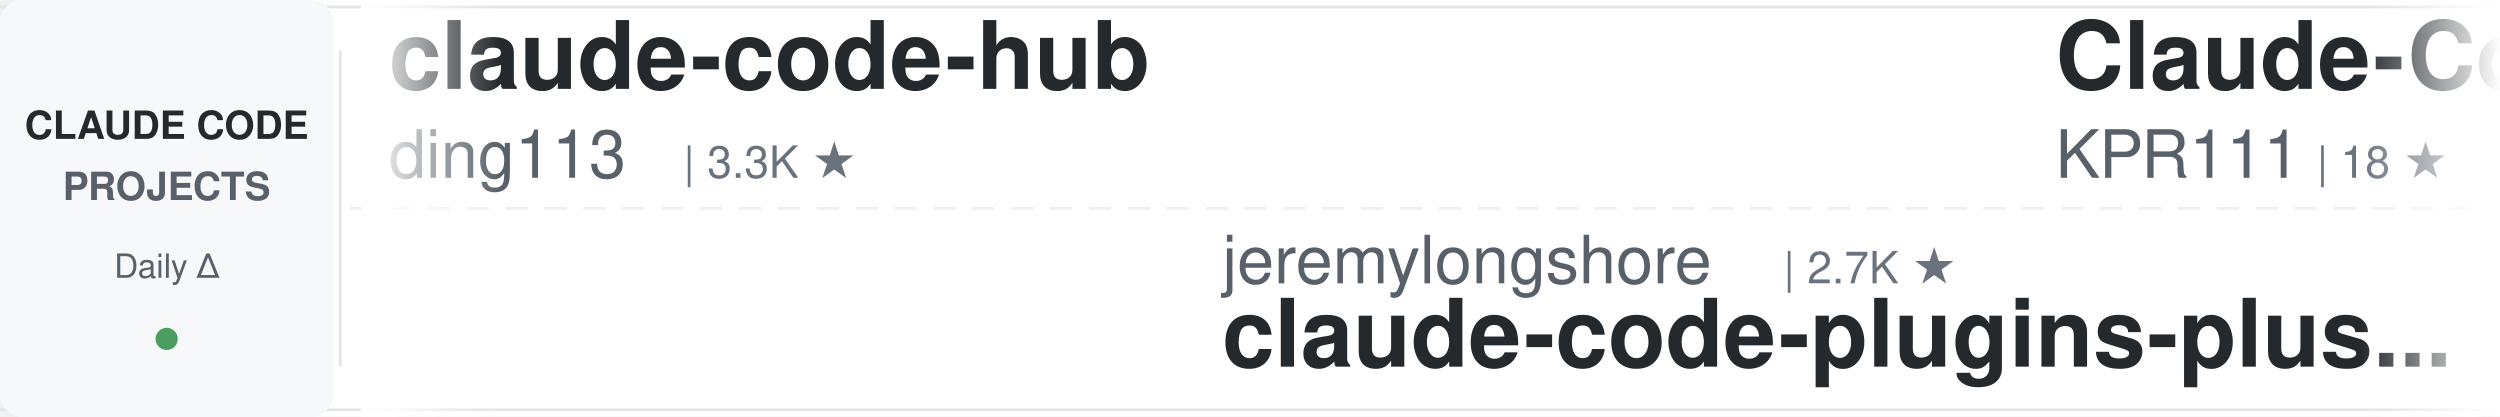
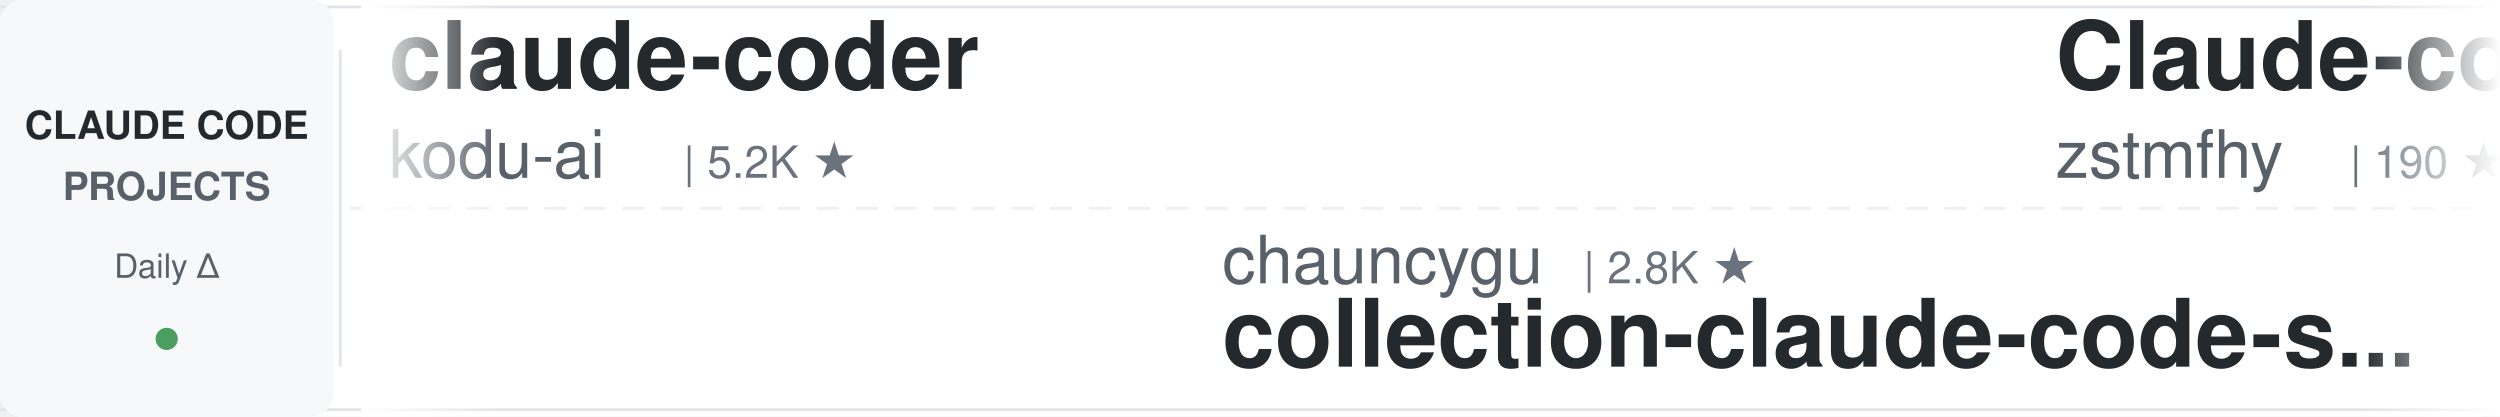
<svg xmlns="http://www.w3.org/2000/svg" width="900" height="150">
  <defs>
    <linearGradient id="awesomeLeftFade" x1="0%" y1="0%" x2="100%" y2="0%">
      <stop offset="0%" style="stop-color:#ffffff;stop-opacity:1" />
      <stop offset="100%" style="stop-color:#ffffff;stop-opacity:0" />
    </linearGradient>
    <linearGradient id="awesomeRightFade" x1="0%" y1="0%" x2="100%" y2="0%">
      <stop offset="0%" style="stop-color:#ffffff;stop-opacity:0" />
      <stop offset="100%" style="stop-color:#ffffff;stop-opacity:1" />
    </linearGradient>
  </defs>
  <rect width="900" height="150" fill="#ffffff" rx="8" />
  <rect x="0" y="2" width="900" height="1" fill="#e1e4e8" />
  <rect x="0" y="147" width="900" height="1" fill="#e1e4e8" />
  <line x1="0" y1="75" x2="900" y2="75" stroke="#e1e4e8" stroke-width="1" stroke-dasharray="8 6" opacity="0.6" />
  <rect x="0" y="0" width="120" height="150" fill="#f6f8fa" rx="8" />
  <text x="60" y="50" font-family="-apple-system, BlinkMacSystemFont, 'Segoe UI', Helvetica, Arial, sans-serif" font-size="14" font-weight="600" fill="#24292e" text-anchor="middle">CLAUDE CODE</text>
  <text x="60" y="72" font-family="-apple-system, BlinkMacSystemFont, 'Segoe UI', Helvetica, Arial, sans-serif" font-size="14" font-weight="600" fill="#586069" text-anchor="middle">PROJECTS</text>
  <text x="60" y="100" font-family="-apple-system, BlinkMacSystemFont, 'Segoe UI', Helvetica, Arial, sans-serif" font-size="12" font-weight="500" fill="#586069" text-anchor="middle">Daily Δ</text>
  <circle cx="60" cy="122" r="4" fill="#22863a" opacity="0.8" />
  <rect x="122" y="18" width="1" height="114" fill="#e1e4e8" />
  <clipPath id="awesomeTickerClip">
    <rect x="130" y="0" width="770" height="150" />
  </clipPath>
  <g clip-path="url(#awesomeTickerClip)">
    <g id="awesomeTickerItems">
      <animateTransform attributeName="transform" attributeType="XML" type="translate" from="0 0" to="-3000 0" dur="54s" repeatCount="indefinite" />
      <g transform="translate(0, 0)">
-         <text x="140" y="32" font-family="-apple-system, BlinkMacSystemFont, 'Segoe UI', Helvetica, Arial, sans-serif" font-size="34" font-weight="600" fill="#24292e">claude-code-hub</text>
-         <text x="140" y="64" font-family="-apple-system, BlinkMacSystemFont, 'Segoe UI', Helvetica, Arial, sans-serif" font-size="24" font-weight="400" fill="#586069">ding113</text>
-         <text x="246" y="64" font-family="-apple-system, BlinkMacSystemFont, 'Segoe UI', Helvetica, Arial, sans-serif" font-size="16" font-weight="500" fill="#6a737d">| 3.3K ★</text>
+         <text x="140" y="32" font-family="-apple-system, BlinkMacSystemFont, 'Segoe UI', Helvetica, Arial, sans-serif" font-size="34" font-weight="600" fill="#24292e">claude-coder</text>
+         <text x="140" y="64" font-family="-apple-system, BlinkMacSystemFont, 'Segoe UI', Helvetica, Arial, sans-serif" font-size="24" font-weight="400" fill="#586069">kodu-ai</text>
+         <text x="246" y="64" font-family="-apple-system, BlinkMacSystemFont, 'Segoe UI', Helvetica, Arial, sans-serif" font-size="16" font-weight="500" fill="#6a737d">| 5.2K ★</text>
      </g>
      <g transform="translate(300, 0)">
-         <text x="140" y="102" font-family="-apple-system, BlinkMacSystemFont, 'Segoe UI', Helvetica, Arial, sans-serif" font-size="24" font-weight="400" fill="#586069">jeremylongshore</text>
-         <text x="342" y="102" font-family="-apple-system, BlinkMacSystemFont, 'Segoe UI', Helvetica, Arial, sans-serif" font-size="16" font-weight="500" fill="#6a737d">| 2.7K ★</text>
-         <text x="140" y="132" font-family="-apple-system, BlinkMacSystemFont, 'Segoe UI', Helvetica, Arial, sans-serif" font-size="34" font-weight="600" fill="#24292e">claude-code-plugins-plus...</text>
+         <text x="140" y="102" font-family="-apple-system, BlinkMacSystemFont, 'Segoe UI', Helvetica, Arial, sans-serif" font-size="24" font-weight="400" fill="#586069">chauncygu</text>
+         <text x="270" y="102" font-family="-apple-system, BlinkMacSystemFont, 'Segoe UI', Helvetica, Arial, sans-serif" font-size="16" font-weight="500" fill="#6a737d">| 2.8K ★</text>
+         <text x="140" y="132" font-family="-apple-system, BlinkMacSystemFont, 'Segoe UI', Helvetica, Arial, sans-serif" font-size="34" font-weight="600" fill="#24292e">collection-claude-code-s...</text>
      </g>
      <g transform="translate(600, 0)">
-         <text x="140" y="32" font-family="-apple-system, BlinkMacSystemFont, 'Segoe UI', Helvetica, Arial, sans-serif" font-size="34" font-weight="600" fill="#24292e">Claude-Code</text>
-         <text x="140" y="64" font-family="-apple-system, BlinkMacSystemFont, 'Segoe UI', Helvetica, Arial, sans-serif" font-size="24" font-weight="400" fill="#586069">KPR111</text>
-         <text x="234" y="64" font-family="-apple-system, BlinkMacSystemFont, 'Segoe UI', Helvetica, Arial, sans-serif" font-size="16" font-weight="500" fill="#6a737d">| 18 ★</text>
+         <text x="140" y="32" font-family="-apple-system, BlinkMacSystemFont, 'Segoe UI', Helvetica, Arial, sans-serif" font-size="34" font-weight="600" fill="#24292e">Claude-code</text>
+         <text x="140" y="64" font-family="-apple-system, BlinkMacSystemFont, 'Segoe UI', Helvetica, Arial, sans-serif" font-size="24" font-weight="400" fill="#586069">zstmfhy</text>
+         <text x="246" y="64" font-family="-apple-system, BlinkMacSystemFont, 'Segoe UI', Helvetica, Arial, sans-serif" font-size="16" font-weight="500" fill="#6a737d">| 190 ★</text>
      </g>
      <g transform="translate(900, 0)">
-         <text x="140" y="102" font-family="-apple-system, BlinkMacSystemFont, 'Segoe UI', Helvetica, Arial, sans-serif" font-size="24" font-weight="400" fill="#586069">ghuntley</text>
-         <text x="258" y="102" font-family="-apple-system, BlinkMacSystemFont, 'Segoe UI', Helvetica, Arial, sans-serif" font-size="16" font-weight="500" fill="#6a737d">| 990 ★</text>
-         <text x="140" y="132" font-family="-apple-system, BlinkMacSystemFont, 'Segoe UI', Helvetica, Arial, sans-serif" font-size="34" font-weight="600" fill="#24292e">claude-code-source-code-...</text>
+         <text x="140" y="102" font-family="-apple-system, BlinkMacSystemFont, 'Segoe UI', Helvetica, Arial, sans-serif" font-size="24" font-weight="400" fill="#586069">VoltAgent</text>
+         <text x="270" y="102" font-family="-apple-system, BlinkMacSystemFont, 'Segoe UI', Helvetica, Arial, sans-serif" font-size="16" font-weight="500" fill="#6a737d">| 24.5K ★</text>
+         <text x="356" y="102" font-family="-apple-system, BlinkMacSystemFont, 'Segoe UI', Helvetica, Arial, sans-serif" font-size="16" font-weight="500" fill="#22863a"> +5</text>
+         <text x="140" y="132" font-family="-apple-system, BlinkMacSystemFont, 'Segoe UI', Helvetica, Arial, sans-serif" font-size="34" font-weight="600" fill="#24292e">awesome-claude-code-suba...</text>
      </g>
      <g transform="translate(1200, 0)">
-         <text x="140" y="32" font-family="-apple-system, BlinkMacSystemFont, 'Segoe UI', Helvetica, Arial, sans-serif" font-size="34" font-weight="600" fill="#24292e">claude-code-rev</text>
-         <text x="140" y="64" font-family="-apple-system, BlinkMacSystemFont, 'Segoe UI', Helvetica, Arial, sans-serif" font-size="24" font-weight="400" fill="#586069">oboard</text>
-         <text x="234" y="64" font-family="-apple-system, BlinkMacSystemFont, 'Segoe UI', Helvetica, Arial, sans-serif" font-size="16" font-weight="500" fill="#6a737d">| 3.3K ★</text>
+         <text x="140" y="32" font-family="-apple-system, BlinkMacSystemFont, 'Segoe UI', Helvetica, Arial, sans-serif" font-size="34" font-weight="600" fill="#24292e">andrej-karpathy-skills</text>
+         <text x="140" y="64" font-family="-apple-system, BlinkMacSystemFont, 'Segoe UI', Helvetica, Arial, sans-serif" font-size="24" font-weight="400" fill="#586069">multica-ai</text>
+         <text x="282" y="64" font-family="-apple-system, BlinkMacSystemFont, 'Segoe UI', Helvetica, Arial, sans-serif" font-size="16" font-weight="500" fill="#6a737d">| 204.8K ★</text>
+         <text x="377" y="64" font-family="-apple-system, BlinkMacSystemFont, 'Segoe UI', Helvetica, Arial, sans-serif" font-size="16" font-weight="500" fill="#22863a"> +47</text>
      </g>
      <g transform="translate(1500, 0)">
-         <text x="140" y="102" font-family="-apple-system, BlinkMacSystemFont, 'Segoe UI', Helvetica, Arial, sans-serif" font-size="24" font-weight="400" fill="#586069">edmund-io</text>
-         <text x="270" y="102" font-family="-apple-system, BlinkMacSystemFont, 'Segoe UI', Helvetica, Arial, sans-serif" font-size="16" font-weight="500" fill="#6a737d">| 1.5K ★</text>
-         <text x="140" y="132" font-family="-apple-system, BlinkMacSystemFont, 'Segoe UI', Helvetica, Arial, sans-serif" font-size="34" font-weight="600" fill="#24292e">edmunds-claude-code</text>
+         <text x="140" y="102" font-family="-apple-system, BlinkMacSystemFont, 'Segoe UI', Helvetica, Arial, sans-serif" font-size="24" font-weight="400" fill="#586069">777genius</text>
+         <text x="270" y="102" font-family="-apple-system, BlinkMacSystemFont, 'Segoe UI', Helvetica, Arial, sans-serif" font-size="16" font-weight="500" fill="#6a737d">| 926 ★</text>
+         <text x="140" y="132" font-family="-apple-system, BlinkMacSystemFont, 'Segoe UI', Helvetica, Arial, sans-serif" font-size="34" font-weight="600" fill="#24292e">claude-code-source-code</text>
      </g>
      <g transform="translate(1800, 0)">
-         <text x="140" y="32" font-family="-apple-system, BlinkMacSystemFont, 'Segoe UI', Helvetica, Arial, sans-serif" font-size="34" font-weight="600" fill="#24292e">claude-code-reverse</text>
-         <text x="140" y="64" font-family="-apple-system, BlinkMacSystemFont, 'Segoe UI', Helvetica, Arial, sans-serif" font-size="24" font-weight="400" fill="#586069">Yuyz0112</text>
-         <text x="258" y="64" font-family="-apple-system, BlinkMacSystemFont, 'Segoe UI', Helvetica, Arial, sans-serif" font-size="16" font-weight="500" fill="#6a737d">| 2.4K ★</text>
+         <text x="140" y="32" font-family="-apple-system, BlinkMacSystemFont, 'Segoe UI', Helvetica, Arial, sans-serif" font-size="34" font-weight="600" fill="#24292e">skills</text>
+         <text x="140" y="64" font-family="-apple-system, BlinkMacSystemFont, 'Segoe UI', Helvetica, Arial, sans-serif" font-size="24" font-weight="400" fill="#586069">anthropics</text>
+         <text x="282" y="64" font-family="-apple-system, BlinkMacSystemFont, 'Segoe UI', Helvetica, Arial, sans-serif" font-size="16" font-weight="500" fill="#6a737d">| 170.8K ★</text>
+         <text x="377" y="64" font-family="-apple-system, BlinkMacSystemFont, 'Segoe UI', Helvetica, Arial, sans-serif" font-size="16" font-weight="500" fill="#22863a"> +28</text>
      </g>
      <g transform="translate(2100, 0)">
-         <text x="140" y="102" font-family="-apple-system, BlinkMacSystemFont, 'Segoe UI', Helvetica, Arial, sans-serif" font-size="24" font-weight="400" fill="#586069">FlorianBruniaux</text>
-         <text x="342" y="102" font-family="-apple-system, BlinkMacSystemFont, 'Segoe UI', Helvetica, Arial, sans-serif" font-size="16" font-weight="500" fill="#6a737d">| 5.8K ★</text>
-         <text x="419" y="102" font-family="-apple-system, BlinkMacSystemFont, 'Segoe UI', Helvetica, Arial, sans-serif" font-size="16" font-weight="500" fill="#22863a"> +4</text>
-         <text x="140" y="132" font-family="-apple-system, BlinkMacSystemFont, 'Segoe UI', Helvetica, Arial, sans-serif" font-size="34" font-weight="600" fill="#24292e">claude-code-ultimate-gui...</text>
+         <text x="140" y="102" font-family="-apple-system, BlinkMacSystemFont, 'Segoe UI', Helvetica, Arial, sans-serif" font-size="24" font-weight="400" fill="#586069">KPR111</text>
+         <text x="234" y="102" font-family="-apple-system, BlinkMacSystemFont, 'Segoe UI', Helvetica, Arial, sans-serif" font-size="16" font-weight="500" fill="#6a737d">| 18 ★</text>
+         <text x="140" y="132" font-family="-apple-system, BlinkMacSystemFont, 'Segoe UI', Helvetica, Arial, sans-serif" font-size="34" font-weight="600" fill="#24292e">Claude-Code</text>
      </g>
      <g transform="translate(2400, 0)">
-         <text x="140" y="32" font-family="-apple-system, BlinkMacSystemFont, 'Segoe UI', Helvetica, Arial, sans-serif" font-size="34" font-weight="600" fill="#24292e">awesome-claude-code</text>
-         <text x="140" y="64" font-family="-apple-system, BlinkMacSystemFont, 'Segoe UI', Helvetica, Arial, sans-serif" font-size="24" font-weight="400" fill="#586069">jqueryscript</text>
-         <text x="306" y="64" font-family="-apple-system, BlinkMacSystemFont, 'Segoe UI', Helvetica, Arial, sans-serif" font-size="16" font-weight="500" fill="#6a737d">| 503 ★</text>
-         <text x="374" y="64" font-family="-apple-system, BlinkMacSystemFont, 'Segoe UI', Helvetica, Arial, sans-serif" font-size="16" font-weight="500" fill="#22863a"> +1</text>
+         <text x="140" y="32" font-family="-apple-system, BlinkMacSystemFont, 'Segoe UI', Helvetica, Arial, sans-serif" font-size="34" font-weight="600" fill="#24292e">claude-code-infrastructu...</text>
+         <text x="140" y="64" font-family="-apple-system, BlinkMacSystemFont, 'Segoe UI', Helvetica, Arial, sans-serif" font-size="24" font-weight="400" fill="#586069">diet103</text>
+         <text x="246" y="64" font-family="-apple-system, BlinkMacSystemFont, 'Segoe UI', Helvetica, Arial, sans-serif" font-size="16" font-weight="500" fill="#6a737d">| 10.0K ★</text>
      </g>
      <g transform="translate(2700, 0)">
-         <text x="140" y="102" font-family="-apple-system, BlinkMacSystemFont, 'Segoe UI', Helvetica, Arial, sans-serif" font-size="24" font-weight="400" fill="#586069">Windy3f3f3f3f</text>
-         <text x="318" y="102" font-family="-apple-system, BlinkMacSystemFont, 'Segoe UI', Helvetica, Arial, sans-serif" font-size="16" font-weight="500" fill="#6a737d">| 3.5K ★</text>
-         <text x="140" y="132" font-family="-apple-system, BlinkMacSystemFont, 'Segoe UI', Helvetica, Arial, sans-serif" font-size="34" font-weight="600" fill="#24292e">how-claude-code-works</text>
+         <text x="140" y="102" font-family="-apple-system, BlinkMacSystemFont, 'Segoe UI', Helvetica, Arial, sans-serif" font-size="24" font-weight="400" fill="#586069">fazxes</text>
+         <text x="234" y="102" font-family="-apple-system, BlinkMacSystemFont, 'Segoe UI', Helvetica, Arial, sans-serif" font-size="16" font-weight="500" fill="#6a737d">| 231 ★</text>
+         <text x="140" y="132" font-family="-apple-system, BlinkMacSystemFont, 'Segoe UI', Helvetica, Arial, sans-serif" font-size="34" font-weight="600" fill="#24292e">Claude-code</text>
      </g>
      <g transform="translate(3000, 0)">
-         <text x="140" y="32" font-family="-apple-system, BlinkMacSystemFont, 'Segoe UI', Helvetica, Arial, sans-serif" font-size="34" font-weight="600" fill="#24292e">claude-code-hub</text>
-         <text x="140" y="64" font-family="-apple-system, BlinkMacSystemFont, 'Segoe UI', Helvetica, Arial, sans-serif" font-size="24" font-weight="400" fill="#586069">ding113</text>
-         <text x="246" y="64" font-family="-apple-system, BlinkMacSystemFont, 'Segoe UI', Helvetica, Arial, sans-serif" font-size="16" font-weight="500" fill="#6a737d">| 3.3K ★</text>
+         <text x="140" y="32" font-family="-apple-system, BlinkMacSystemFont, 'Segoe UI', Helvetica, Arial, sans-serif" font-size="34" font-weight="600" fill="#24292e">claude-coder</text>
+         <text x="140" y="64" font-family="-apple-system, BlinkMacSystemFont, 'Segoe UI', Helvetica, Arial, sans-serif" font-size="24" font-weight="400" fill="#586069">kodu-ai</text>
+         <text x="246" y="64" font-family="-apple-system, BlinkMacSystemFont, 'Segoe UI', Helvetica, Arial, sans-serif" font-size="16" font-weight="500" fill="#6a737d">| 5.2K ★</text>
      </g>
      <g transform="translate(3300, 0)">
-         <text x="140" y="102" font-family="-apple-system, BlinkMacSystemFont, 'Segoe UI', Helvetica, Arial, sans-serif" font-size="24" font-weight="400" fill="#586069">jeremylongshore</text>
-         <text x="342" y="102" font-family="-apple-system, BlinkMacSystemFont, 'Segoe UI', Helvetica, Arial, sans-serif" font-size="16" font-weight="500" fill="#6a737d">| 2.7K ★</text>
-         <text x="140" y="132" font-family="-apple-system, BlinkMacSystemFont, 'Segoe UI', Helvetica, Arial, sans-serif" font-size="34" font-weight="600" fill="#24292e">claude-code-plugins-plus...</text>
+         <text x="140" y="102" font-family="-apple-system, BlinkMacSystemFont, 'Segoe UI', Helvetica, Arial, sans-serif" font-size="24" font-weight="400" fill="#586069">chauncygu</text>
+         <text x="270" y="102" font-family="-apple-system, BlinkMacSystemFont, 'Segoe UI', Helvetica, Arial, sans-serif" font-size="16" font-weight="500" fill="#6a737d">| 2.8K ★</text>
+         <text x="140" y="132" font-family="-apple-system, BlinkMacSystemFont, 'Segoe UI', Helvetica, Arial, sans-serif" font-size="34" font-weight="600" fill="#24292e">collection-claude-code-s...</text>
      </g>
      <g transform="translate(3600, 0)">
-         <text x="140" y="32" font-family="-apple-system, BlinkMacSystemFont, 'Segoe UI', Helvetica, Arial, sans-serif" font-size="34" font-weight="600" fill="#24292e">Claude-Code</text>
-         <text x="140" y="64" font-family="-apple-system, BlinkMacSystemFont, 'Segoe UI', Helvetica, Arial, sans-serif" font-size="24" font-weight="400" fill="#586069">KPR111</text>
-         <text x="234" y="64" font-family="-apple-system, BlinkMacSystemFont, 'Segoe UI', Helvetica, Arial, sans-serif" font-size="16" font-weight="500" fill="#6a737d">| 18 ★</text>
+         <text x="140" y="32" font-family="-apple-system, BlinkMacSystemFont, 'Segoe UI', Helvetica, Arial, sans-serif" font-size="34" font-weight="600" fill="#24292e">Claude-code</text>
+         <text x="140" y="64" font-family="-apple-system, BlinkMacSystemFont, 'Segoe UI', Helvetica, Arial, sans-serif" font-size="24" font-weight="400" fill="#586069">zstmfhy</text>
+         <text x="246" y="64" font-family="-apple-system, BlinkMacSystemFont, 'Segoe UI', Helvetica, Arial, sans-serif" font-size="16" font-weight="500" fill="#6a737d">| 190 ★</text>
      </g>
      <g transform="translate(3900, 0)">
-         <text x="140" y="102" font-family="-apple-system, BlinkMacSystemFont, 'Segoe UI', Helvetica, Arial, sans-serif" font-size="24" font-weight="400" fill="#586069">ghuntley</text>
-         <text x="258" y="102" font-family="-apple-system, BlinkMacSystemFont, 'Segoe UI', Helvetica, Arial, sans-serif" font-size="16" font-weight="500" fill="#6a737d">| 990 ★</text>
-         <text x="140" y="132" font-family="-apple-system, BlinkMacSystemFont, 'Segoe UI', Helvetica, Arial, sans-serif" font-size="34" font-weight="600" fill="#24292e">claude-code-source-code-...</text>
+         <text x="140" y="102" font-family="-apple-system, BlinkMacSystemFont, 'Segoe UI', Helvetica, Arial, sans-serif" font-size="24" font-weight="400" fill="#586069">VoltAgent</text>
+         <text x="270" y="102" font-family="-apple-system, BlinkMacSystemFont, 'Segoe UI', Helvetica, Arial, sans-serif" font-size="16" font-weight="500" fill="#6a737d">| 24.5K ★</text>
+         <text x="356" y="102" font-family="-apple-system, BlinkMacSystemFont, 'Segoe UI', Helvetica, Arial, sans-serif" font-size="16" font-weight="500" fill="#22863a"> +5</text>
+         <text x="140" y="132" font-family="-apple-system, BlinkMacSystemFont, 'Segoe UI', Helvetica, Arial, sans-serif" font-size="34" font-weight="600" fill="#24292e">awesome-claude-code-suba...</text>
      </g>
    </g>
  </g>
  <rect x="130" y="0" width="50" height="150" fill="url(#awesomeLeftFade)" />
  <rect x="850" y="0" width="50" height="150" fill="url(#awesomeRightFade)" />
</svg>
